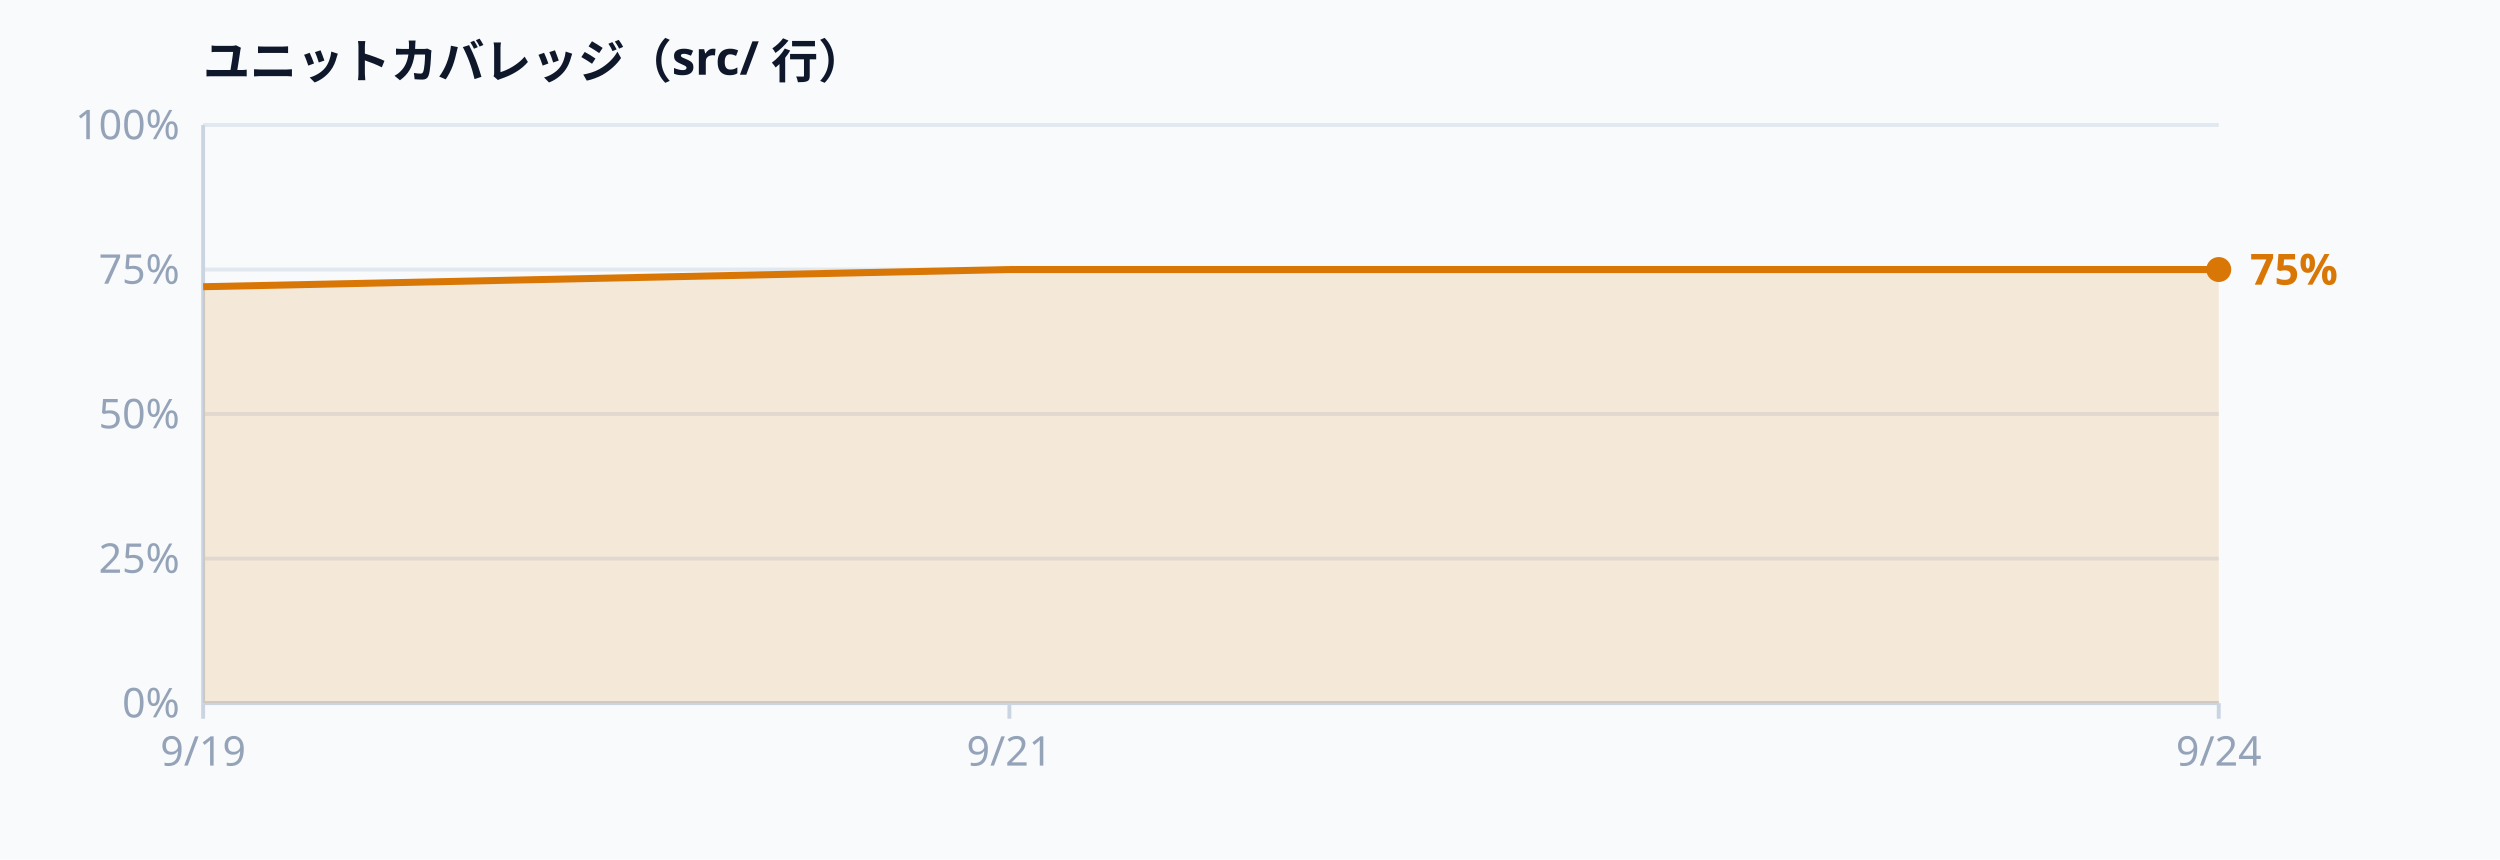
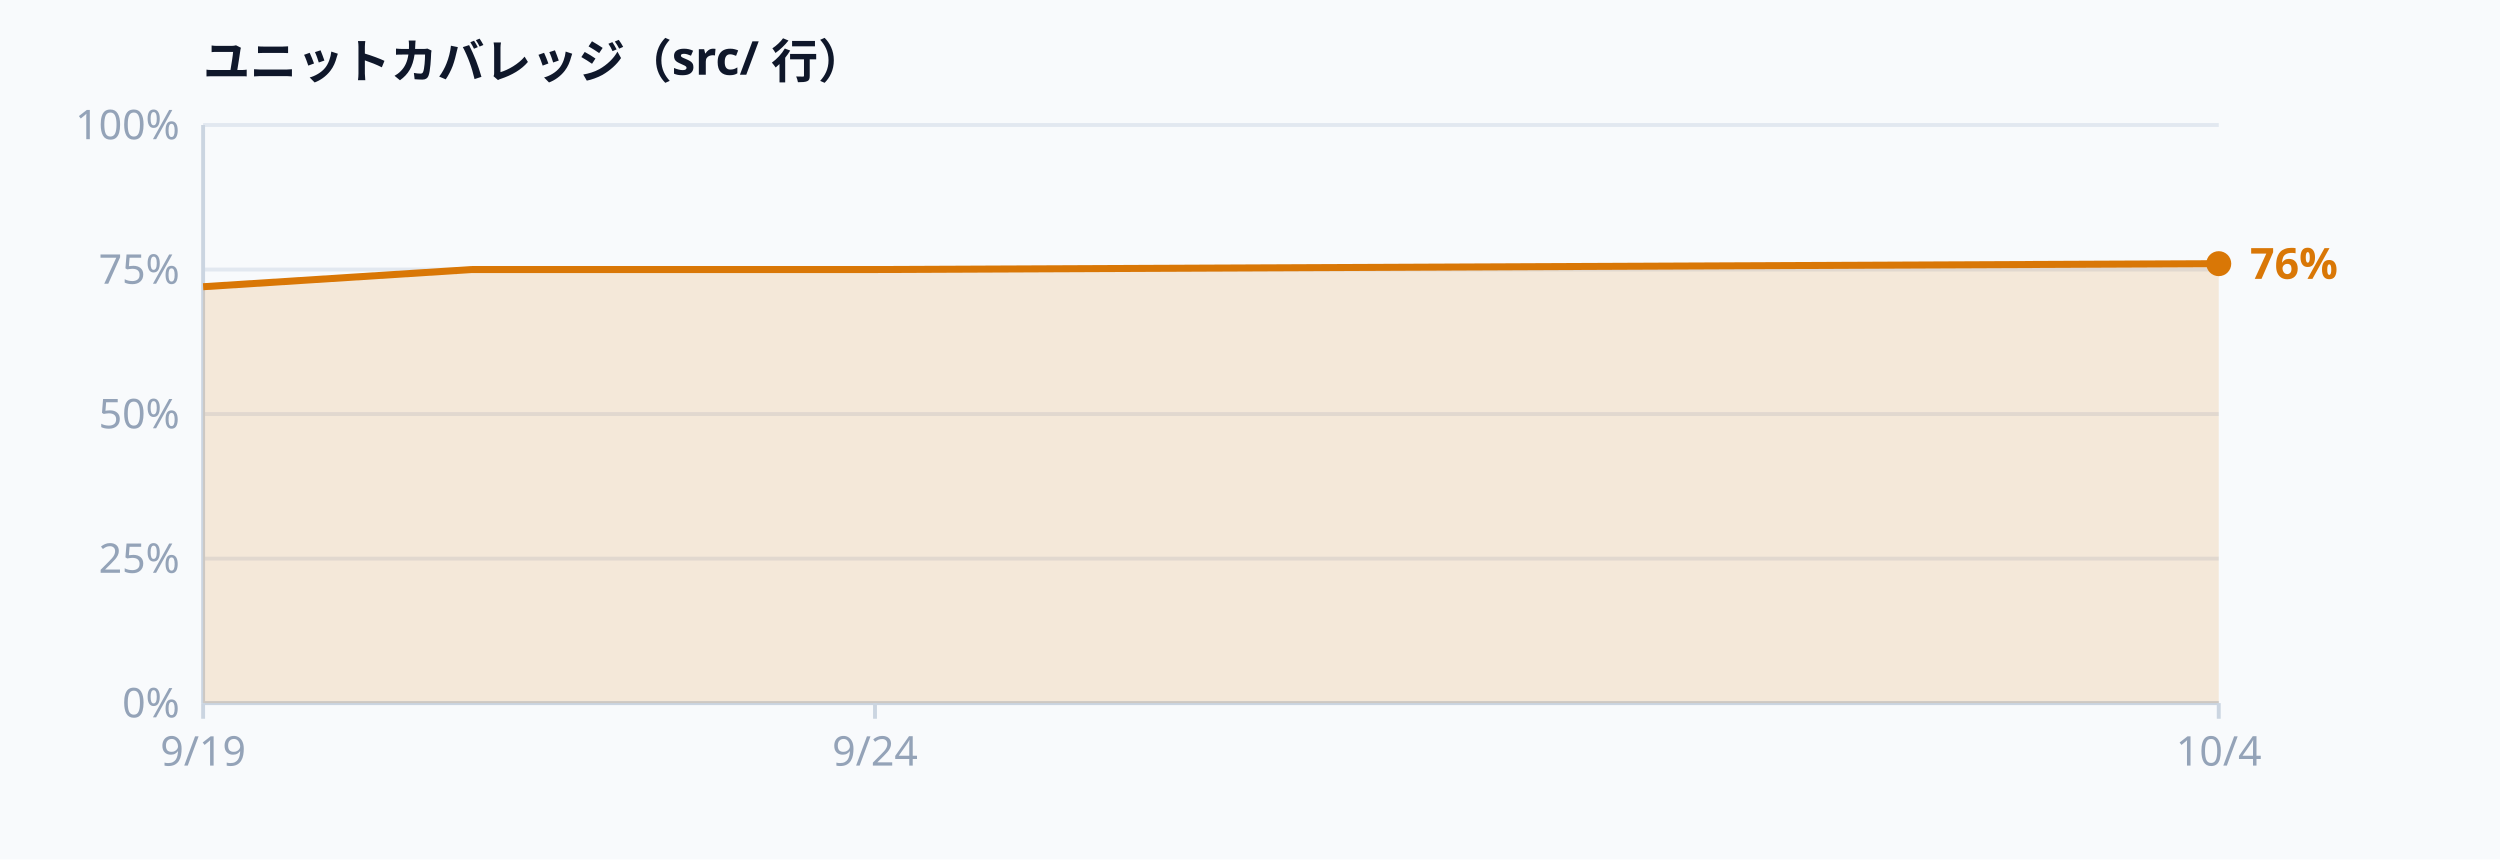
<svg xmlns="http://www.w3.org/2000/svg" width="640" height="220" viewBox="0 0 640 220" font-family="ui-sans-serif, system-ui, sans-serif" aria-label="Unit test coverage">
  <rect width="640" height="220" fill="#f8fafc" />
  <text x="52.0" y="20.0" text-anchor="start" dominant-baseline="auto" fill="#0f172a" font-size="12" font-weight="600">ユニットカバレッジ（src/ 行）</text>
  <line x1="52.0" y1="180.0" x2="568.0" y2="180.0" stroke="#e2e8f0" stroke-width="1" />
  <text x="46.0" y="180.0" text-anchor="end" dominant-baseline="middle" fill="#94a3b8" font-size="10.5">0%</text>
  <line x1="52.0" y1="143.0" x2="568.0" y2="143.0" stroke="#e2e8f0" stroke-width="1" />
  <text x="46.0" y="143.0" text-anchor="end" dominant-baseline="middle" fill="#94a3b8" font-size="10.5">25%</text>
  <line x1="52.0" y1="106.0" x2="568.0" y2="106.0" stroke="#e2e8f0" stroke-width="1" />
  <text x="46.0" y="106.0" text-anchor="end" dominant-baseline="middle" fill="#94a3b8" font-size="10.5">50%</text>
  <line x1="52.0" y1="69.0" x2="568.0" y2="69.0" stroke="#e2e8f0" stroke-width="1" />
  <text x="46.0" y="69.0" text-anchor="end" dominant-baseline="middle" fill="#94a3b8" font-size="10.5">75%</text>
  <line x1="52.0" y1="32.0" x2="568.0" y2="32.0" stroke="#e2e8f0" stroke-width="1" />
  <text x="46.0" y="32.0" text-anchor="end" dominant-baseline="middle" fill="#94a3b8" font-size="10.5">100%</text>
  <line x1="52.0" y1="32.0" x2="52.0" y2="180.0" stroke="#cbd5e1" stroke-width="1" />
  <line x1="52.0" y1="180.0" x2="568.0" y2="180.0" stroke="#cbd5e1" stroke-width="1" />
-   <path d="M52.0,73.4 L258.4,69.0 L568.0,69.0 L568.0,180.0 L52.0,180.0 Z" fill="rgba(217,119,6,0.14)" />
-   <path d="M52.0,73.4 L258.4,69.0 L568.0,69.0" fill="none" stroke="#d97706" stroke-width="1.8" stroke-linejoin="round" />
-   <circle cx="568.0" cy="69.0" r="3.2" fill="#d97706" />
-   <text x="576.0" y="69.0" text-anchor="start" dominant-baseline="middle" fill="#d97706" font-size="11" font-weight="600">75%</text>
+   <path d="M52.0,73.4 L120.8,69.0 L224.0,69.0 L568.0,67.5 L568.0,180.0 L52.0,180.0 Z" fill="rgba(217,119,6,0.14)" />
+   <path d="M52.0,73.4 L120.8,69.0 L224.0,69.0 L568.0,67.5" fill="none" stroke="#d97706" stroke-width="1.8" stroke-linejoin="round" />
+   <circle cx="568.0" cy="67.5" r="3.2" fill="#d97706" />
+   <text x="576.0" y="67.5" text-anchor="start" dominant-baseline="middle" fill="#d97706" font-size="11" font-weight="600">76%</text>
  <line x1="52.0" y1="180.0" x2="52.0" y2="184.0" stroke="#cbd5e1" stroke-width="1" />
  <text x="52.0" y="196.0" text-anchor="middle" dominant-baseline="auto" fill="#94a3b8" font-size="10.5">9/19</text>
-   <line x1="258.4" y1="180.0" x2="258.4" y2="184.0" stroke="#cbd5e1" stroke-width="1" />
-   <text x="258.4" y="196.0" text-anchor="middle" dominant-baseline="auto" fill="#94a3b8" font-size="10.5">9/21</text>
+   <line x1="224.0" y1="180.0" x2="224.0" y2="184.0" stroke="#cbd5e1" stroke-width="1" />
+   <text x="224.0" y="196.0" text-anchor="middle" dominant-baseline="auto" fill="#94a3b8" font-size="10.5">9/24</text>
  <line x1="568.0" y1="180.0" x2="568.0" y2="184.0" stroke="#cbd5e1" stroke-width="1" />
-   <text x="568.0" y="196.0" text-anchor="middle" dominant-baseline="auto" fill="#94a3b8" font-size="10.5">9/24</text>
+   <text x="568.0" y="196.0" text-anchor="middle" dominant-baseline="auto" fill="#94a3b8" font-size="10.5">10/4</text>
</svg>
